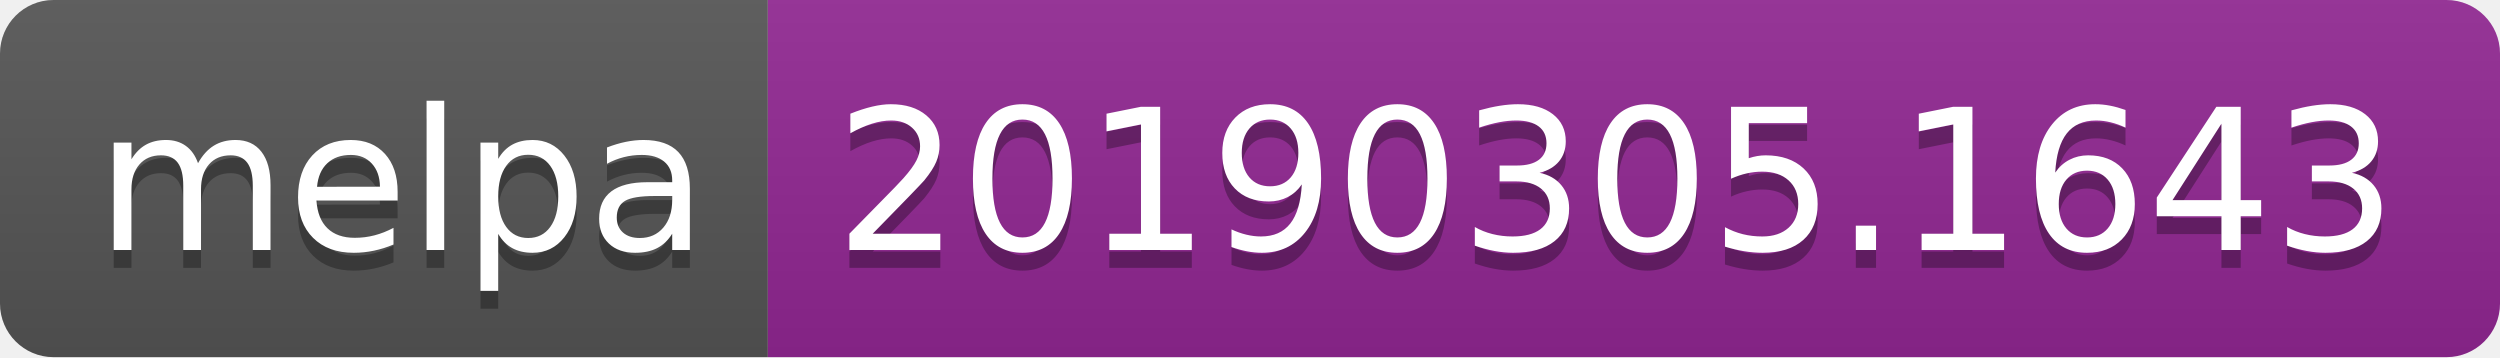
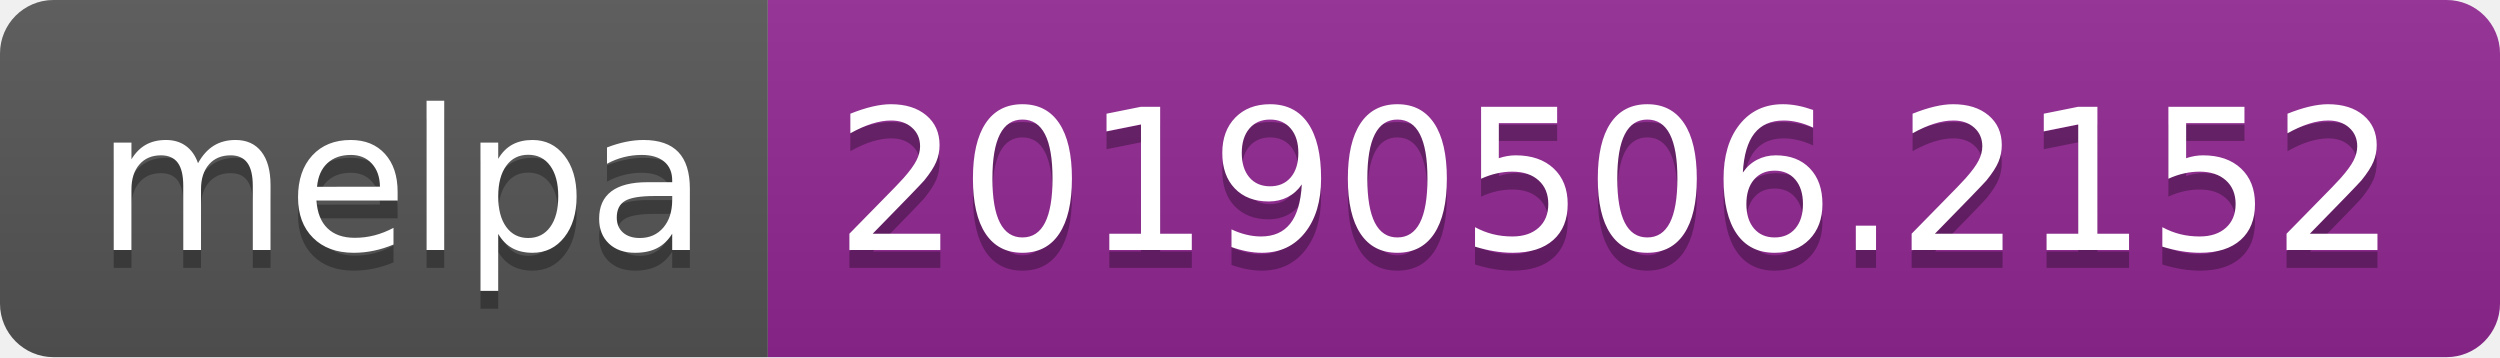
<svg xmlns="http://www.w3.org/2000/svg" width="140" height="20">
  <linearGradient id="b" x2="0" y2="100%">
    <stop offset="0" stop-color="#bbb" stop-opacity=".1" />
    <stop offset="1" stop-opacity=".1" />
  </linearGradient>
  <clipPath id="a">
    <rect width="140" height="20" rx="3" fill="#fff" />
  </clipPath>
  <g clip-path="url(#a)">
    <path fill="#555" d="M0 0h43v20H0z" />
    <path fill="#922793" d="M43 0h97v20H43z" />
    <path fill="url(#b)" d="M0 0h140v20H0z" />
  </g>
  <g fill="#fff" text-anchor="middle" font-family="DejaVu Sans,Verdana,Geneva,sans-serif" font-size="110">
    <text x="225" y="150" fill="#010101" fill-opacity=".3" transform="scale(.1)" textLength="330">melpa</text>
    <text x="225" y="140" transform="scale(.1)" textLength="330">melpa</text>
-     <text x="905" y="150" fill="#010101" fill-opacity=".3" transform="scale(.1)" textLength="870">20190305.1643</text>
-     <text x="905" y="140" transform="scale(.1)" textLength="870">20190305.1643</text>
+     <text x="905" y="150" fill="#010101" fill-opacity=".3" transform="scale(.1)" textLength="870">20190506.2152</text>
+     <text x="905" y="140" transform="scale(.1)" textLength="870">20190506.2152</text>
  </g>
</svg>
